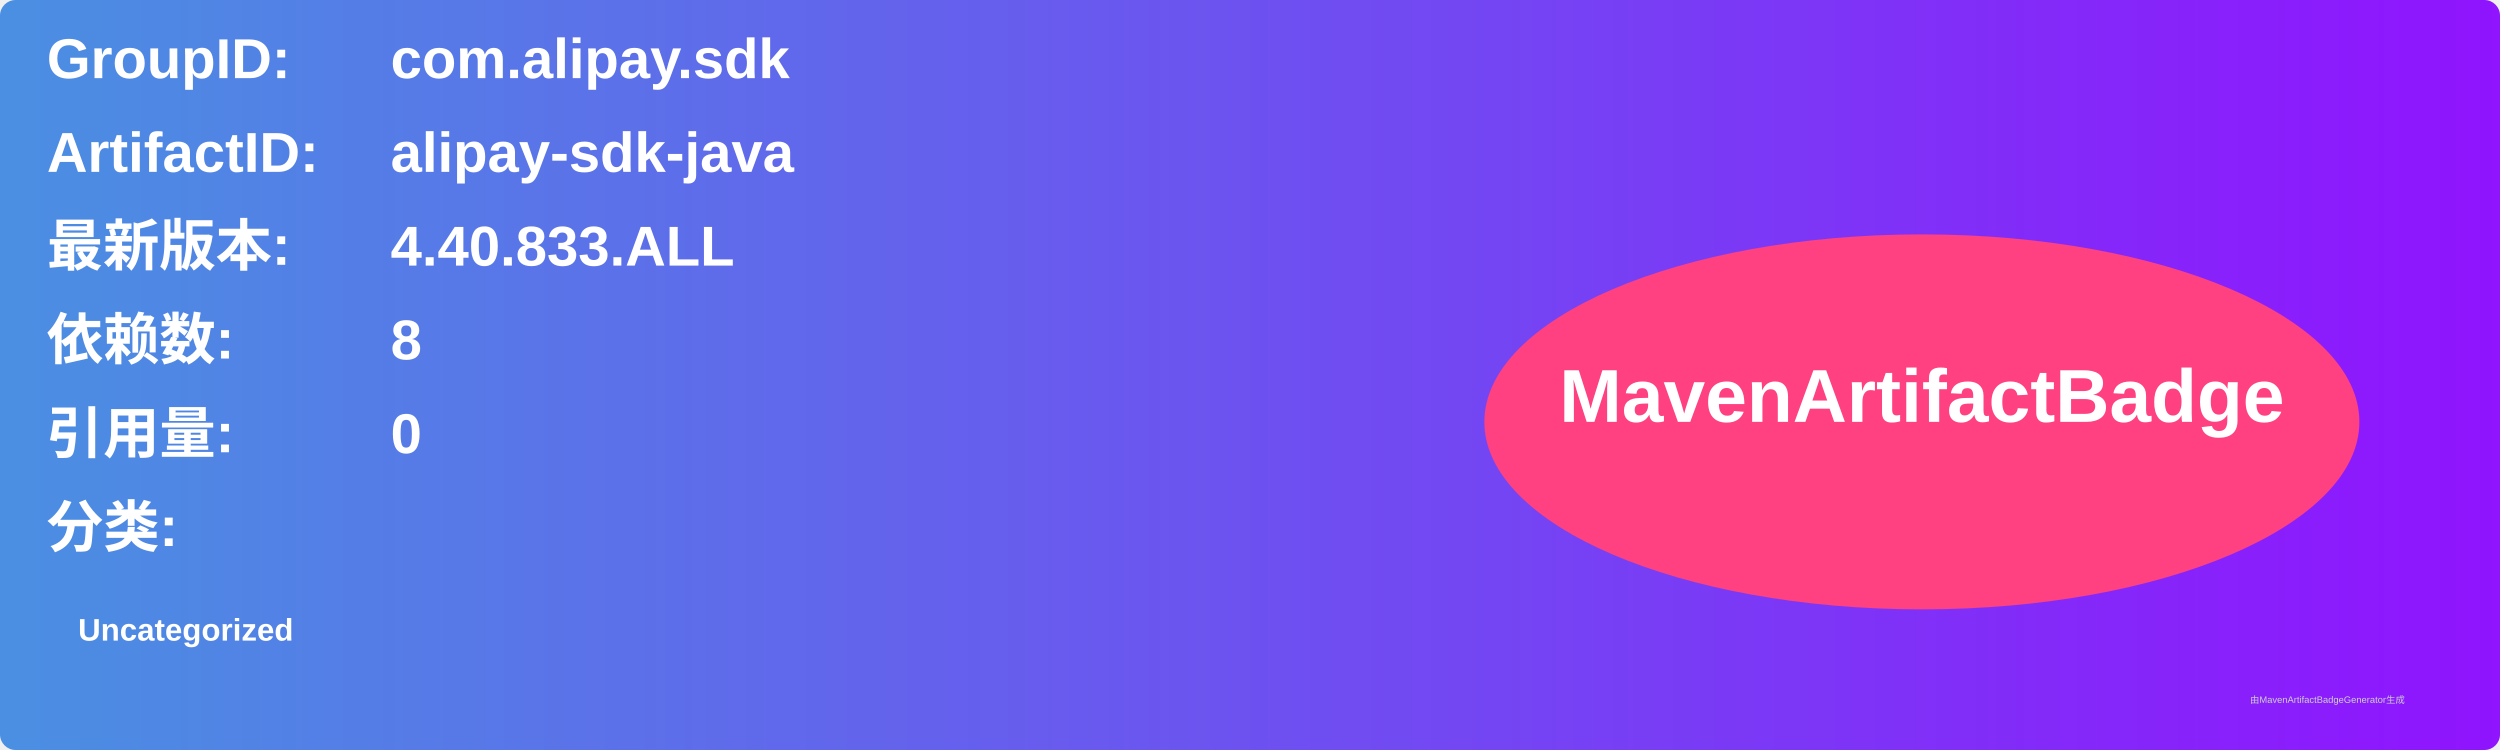
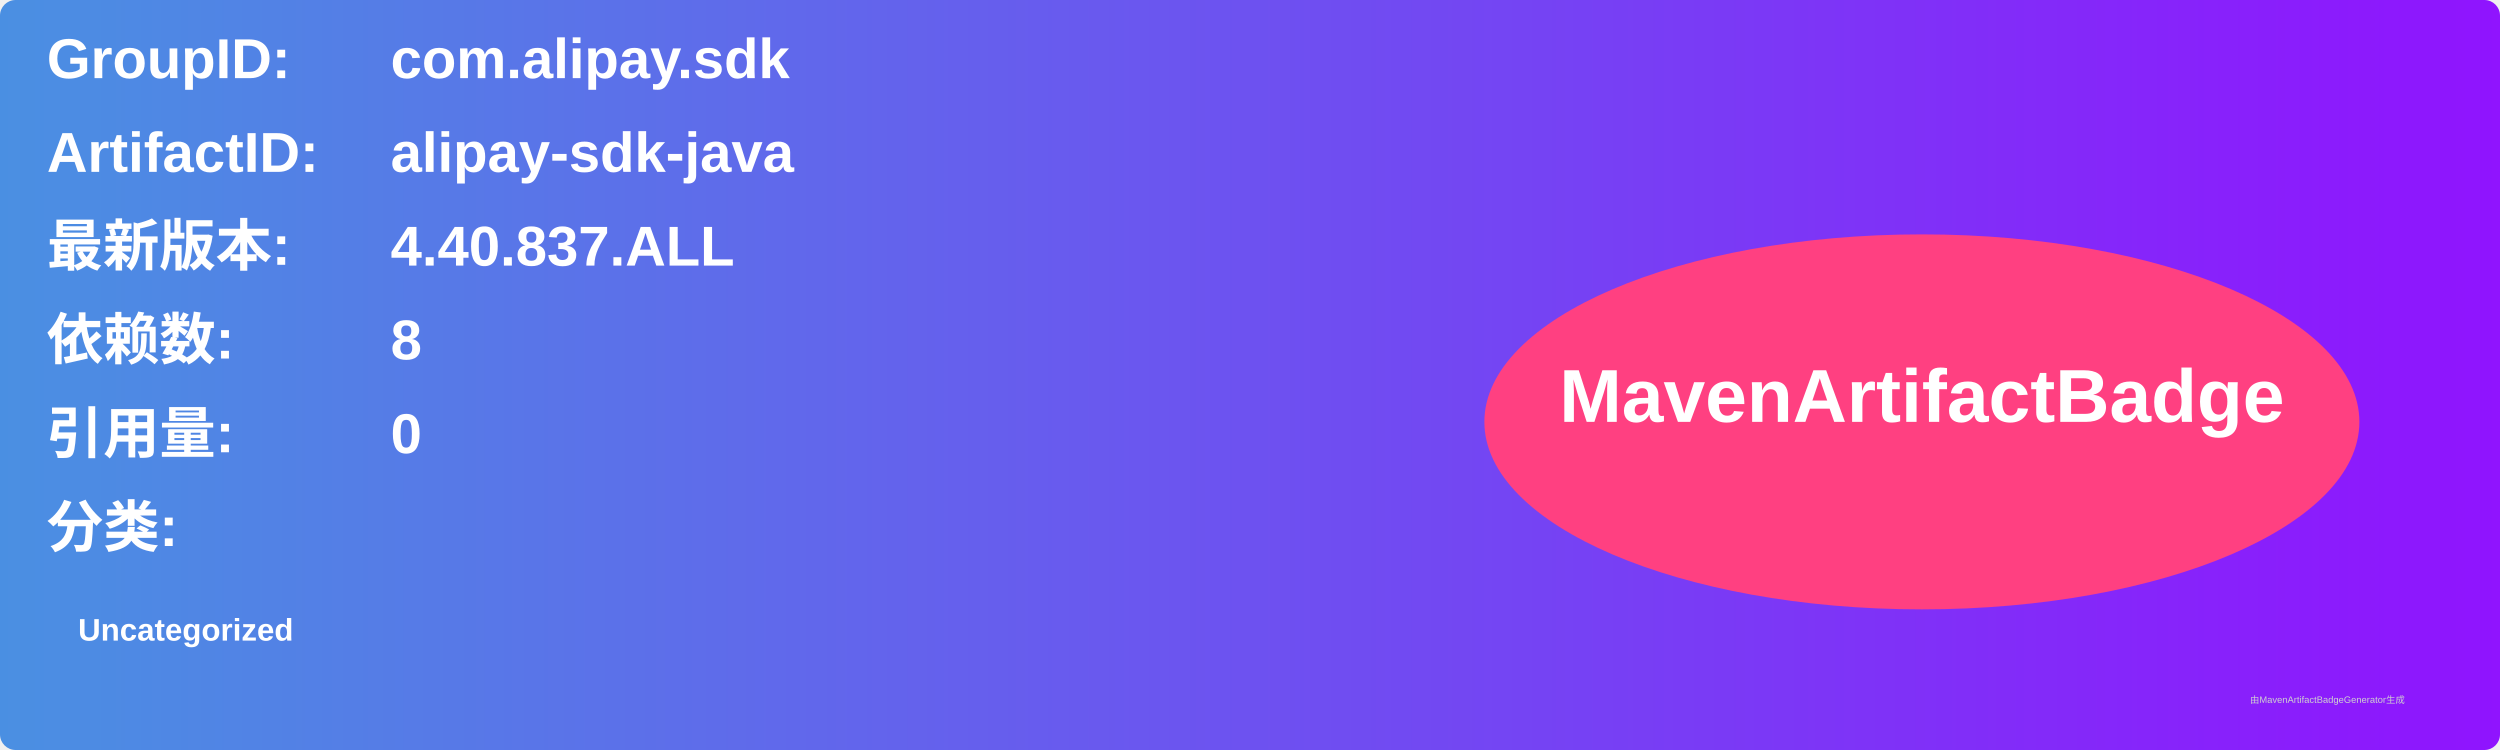
<svg xmlns="http://www.w3.org/2000/svg" width="800" height="240" viewBox="0 0 800 240">
  <linearGradient id="grad" x1="0%" y1="0%" x2="100%" y2="0%">
    <stop offset="0%" stop-color="#4a90e2" />
    <stop offset="100%" stop-color="#9013fe" />
  </linearGradient>
  <rect width="100%" height="100%" rx="5" ry="5" fill="url(#grad)" />
  <g transform="translate(15, 15)">
    <text x="0" y="10" font-family="Arial" font-size="18" fill="white" font-weight="bold" width="260">GroupID:</text>
    <text x="110" y="10" font-family="Arial" font-size="18" fill="white" font-weight="bold" width="460">com.alipay.sdk</text>
    <text x="0" y="40" font-family="Arial" font-size="18" fill="white" font-weight="bold" width="260">ArtifactID:</text>
    <text x="110" y="40" font-family="Arial" font-size="18" fill="white" font-weight="bold" width="460">alipay-sdk-java</text>
    <text x="0" y="70" font-family="Arial" font-size="18" fill="white" font-weight="bold">最新版本:</text>
    <text x="110" y="70" font-family="Arial" font-size="18" fill="white" font-weight="bold">
-       <tspan font-weight="bold">4.40.833.ALL</tspan>
+       <tspan font-weight="bold">4.40.837.ALL</tspan>
    </text>
    <text x="0" y="100" font-family="Arial" font-size="18" fill="white" font-weight="bold">依赖数: </text>
    <text x="110" y="100" font-family="Arial" font-size="18" fill="white">
      <tspan font-weight="bold">8</tspan>
    </text>
    <text x="0" y="130" font-family="Arial" font-size="18" fill="white" font-weight="bold">引用量: </text>
    <text x="110" y="130" font-family="Arial" font-size="18" fill="white">
      <tspan font-weight="bold">0</tspan>
    </text>
    <text x="0" y="160" font-family="Arial" font-size="18" fill="white" font-weight="bold">分类:</text>
    <text x="10" y="190" font-family="Arial" font-size="10" fill="white">
      <tspan font-weight="bold">Uncategorized</tspan>
    </text>
    <ellipse cx="600" cy="120" rx="140" ry="60" fill="#ff4081" />
    <text x="600" y="120" text-anchor="middle" font-family="Arial" font-size="24" fill="white" font-weight="bold">MavenArtifactBadge</text>
  </g>
  <text x="720" y="225" font-family="Arial" font-size="3" fill="#d0d0d0">由MavenArtifactBadgeGenerator生成</text>
</svg>
